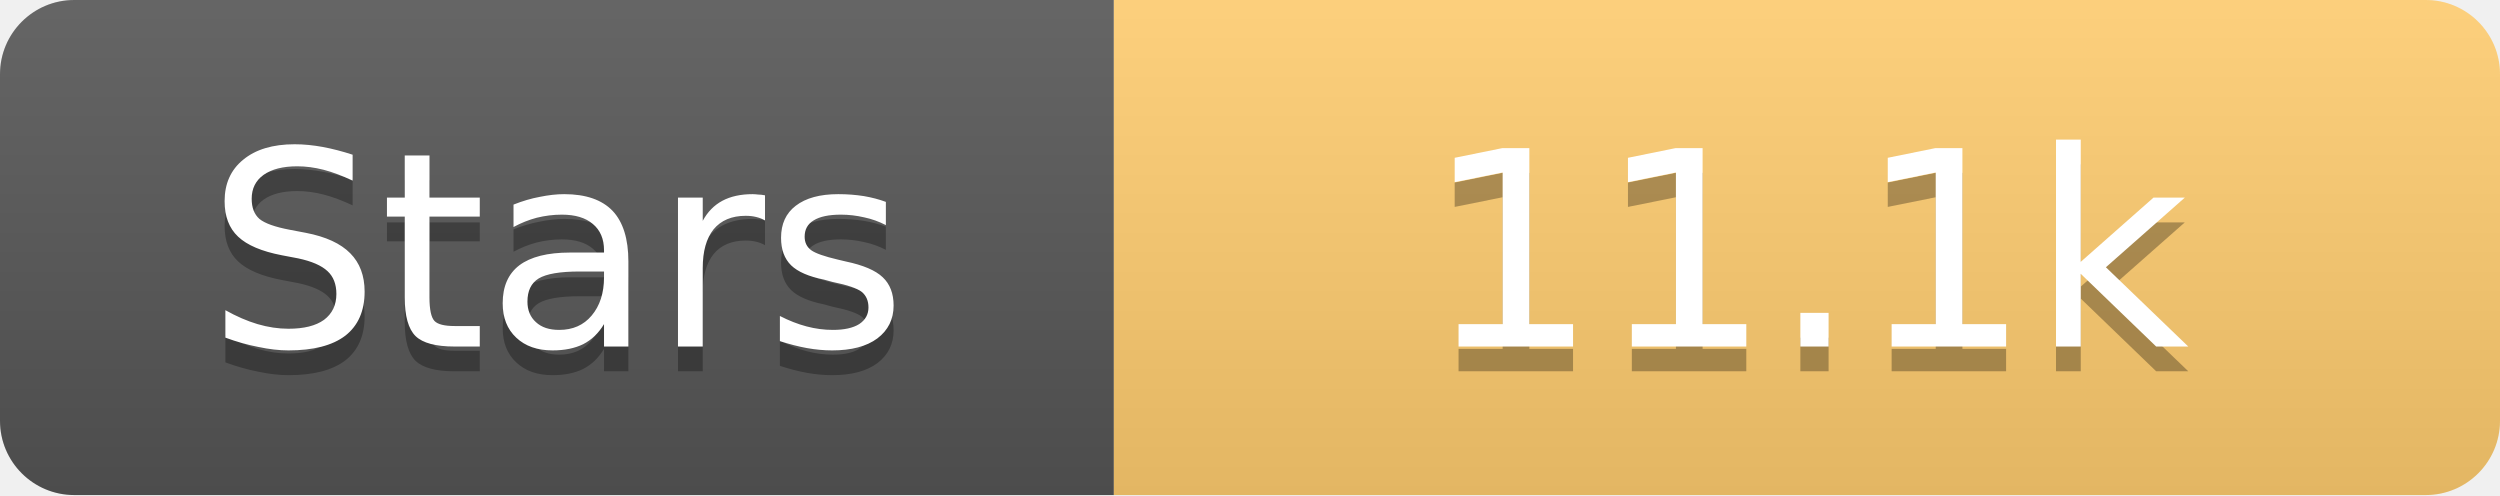
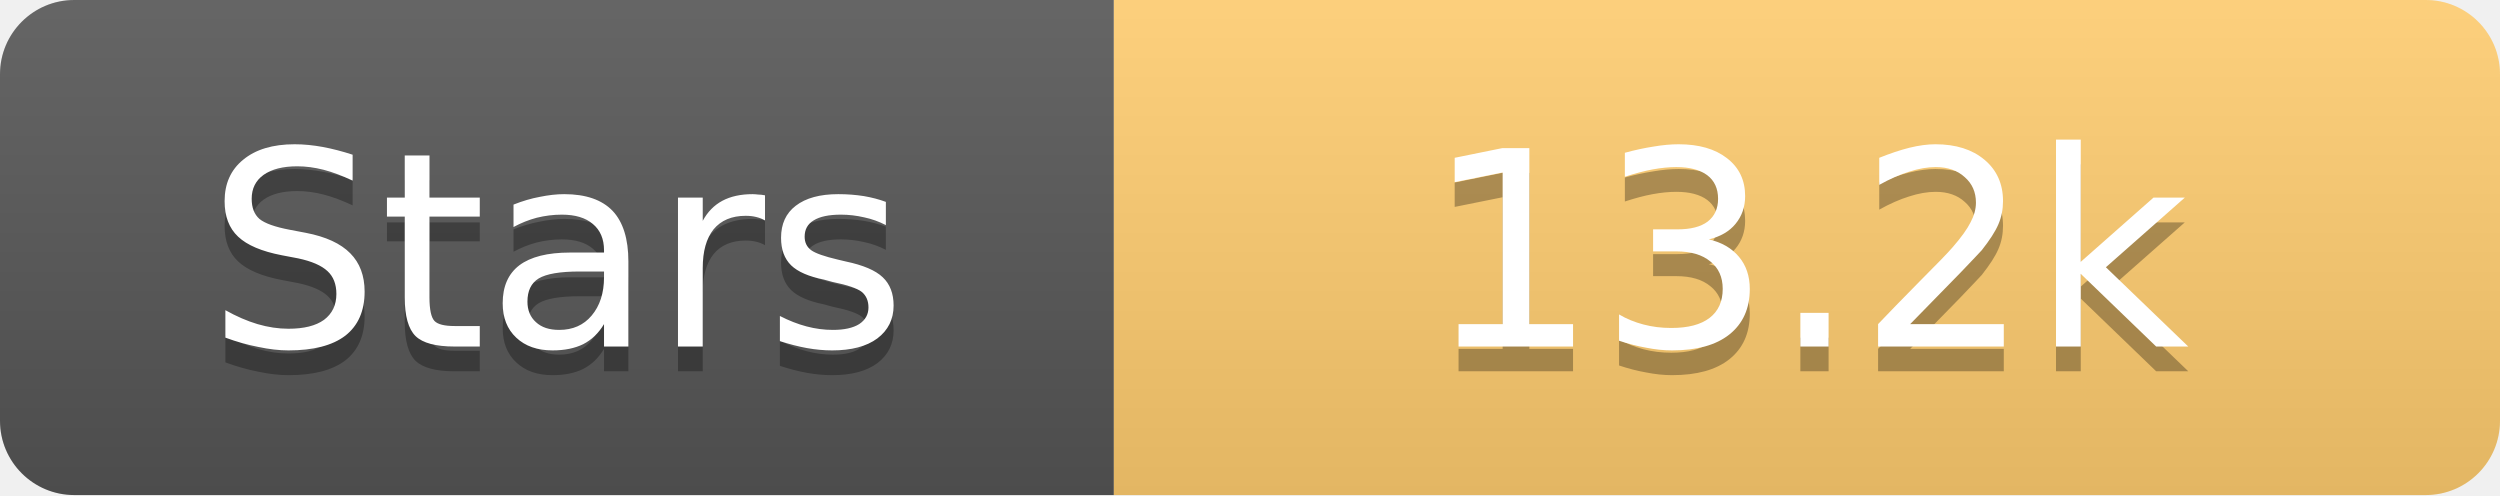
<svg xmlns="http://www.w3.org/2000/svg" width="101" height="20">
  <linearGradient id="s" x2="0" y2="100%">
    <stop offset="0" stop-color="#fff" stop-opacity=".1" />
    <stop offset="1" stop-opacity=".1" />
  </linearGradient>
  <clipPath id="r">
    <rect width="101" height="20" rx="3" fill="#fff" />
  </clipPath>
  <g clip-path="url(#r)">
    <rect width="45" height="20" fill="#555" />
    <rect x="45" width="56" height="20" fill="#fdcb6e" />
    <rect width="101" height="20" fill="url(#s)" />
  </g>
  <g fill="#fff" text-anchor="middle" font-family="Verdana,Geneva,DejaVu Sans,sans-serif" text-rendering="geometricPrecision" font-size="11">
    <text x="22.5" y="15" fill="#010101" fill-opacity=".3">Stars</text>
    <text x="22.5" y="14">Stars</text>
-     <text x="73.0" y="15" fill="#010101" fill-opacity=".3">11.1k</text>
-     <text x="73.0" y="14">11.1k</text>
+     <text x="73.0" y="15" fill="#010101" fill-opacity=".3">13.2k</text>
+     <text x="73.0" y="14">13.2k</text>
  </g>
</svg>
